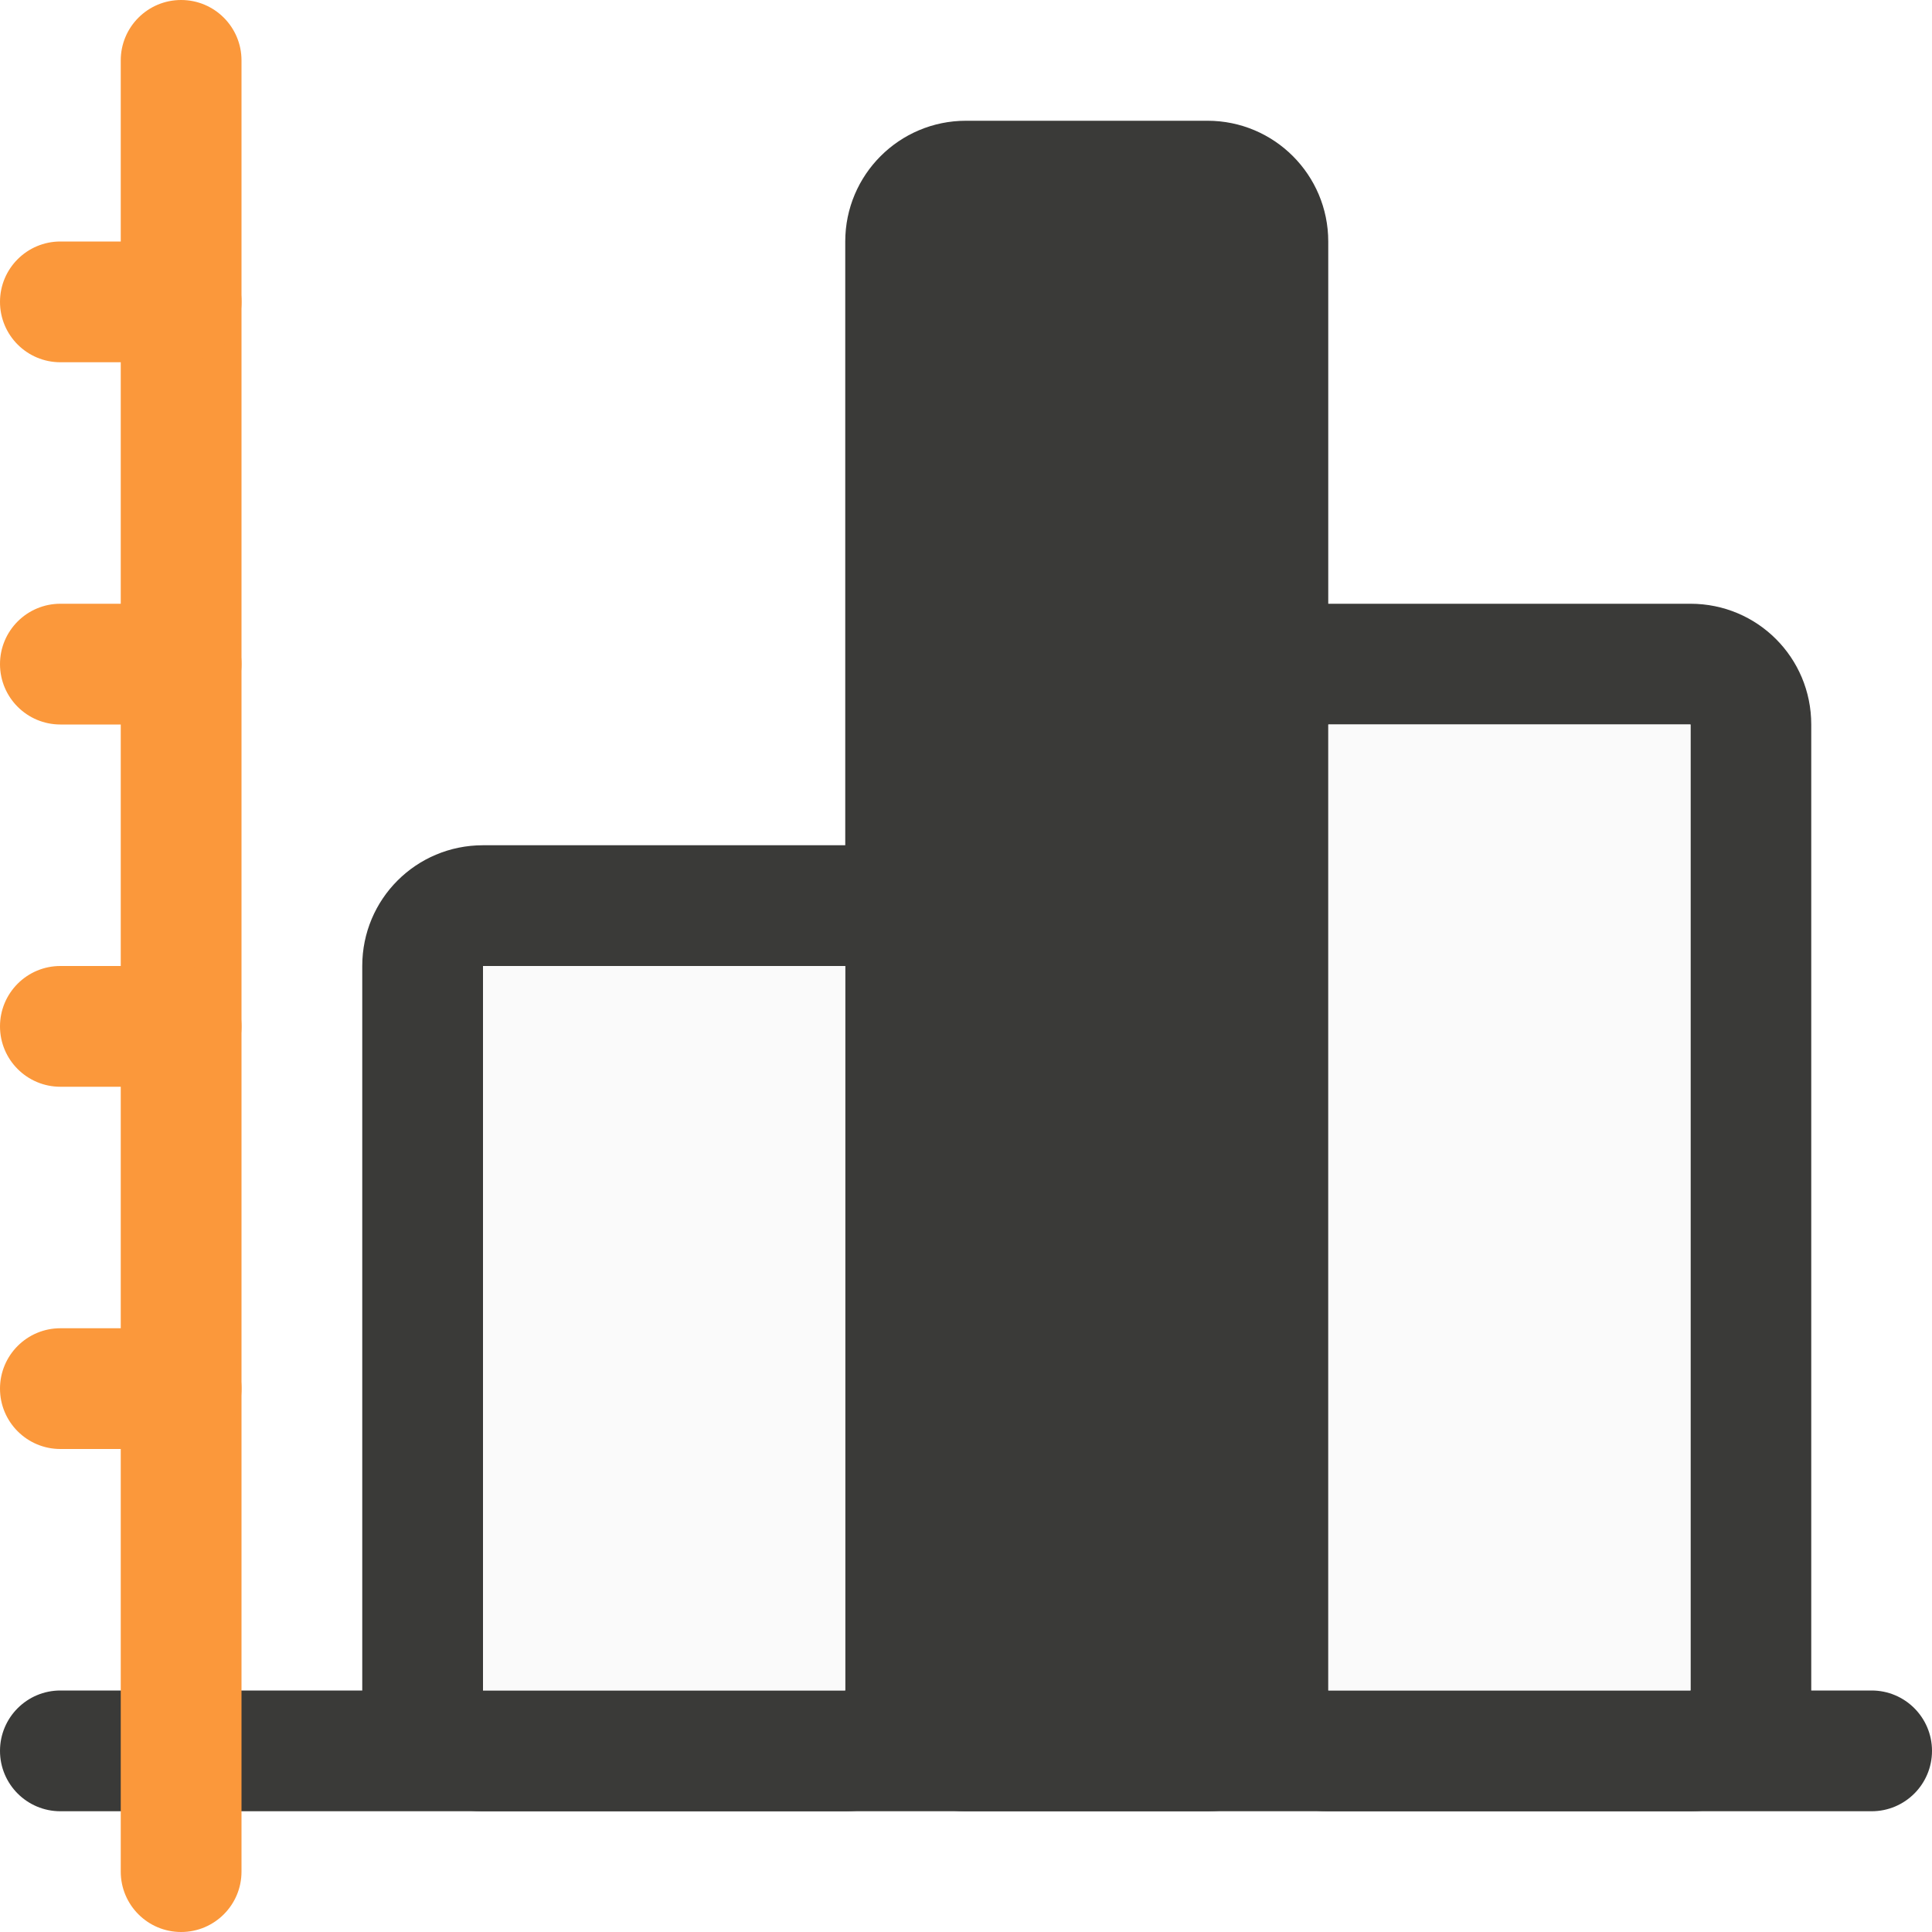
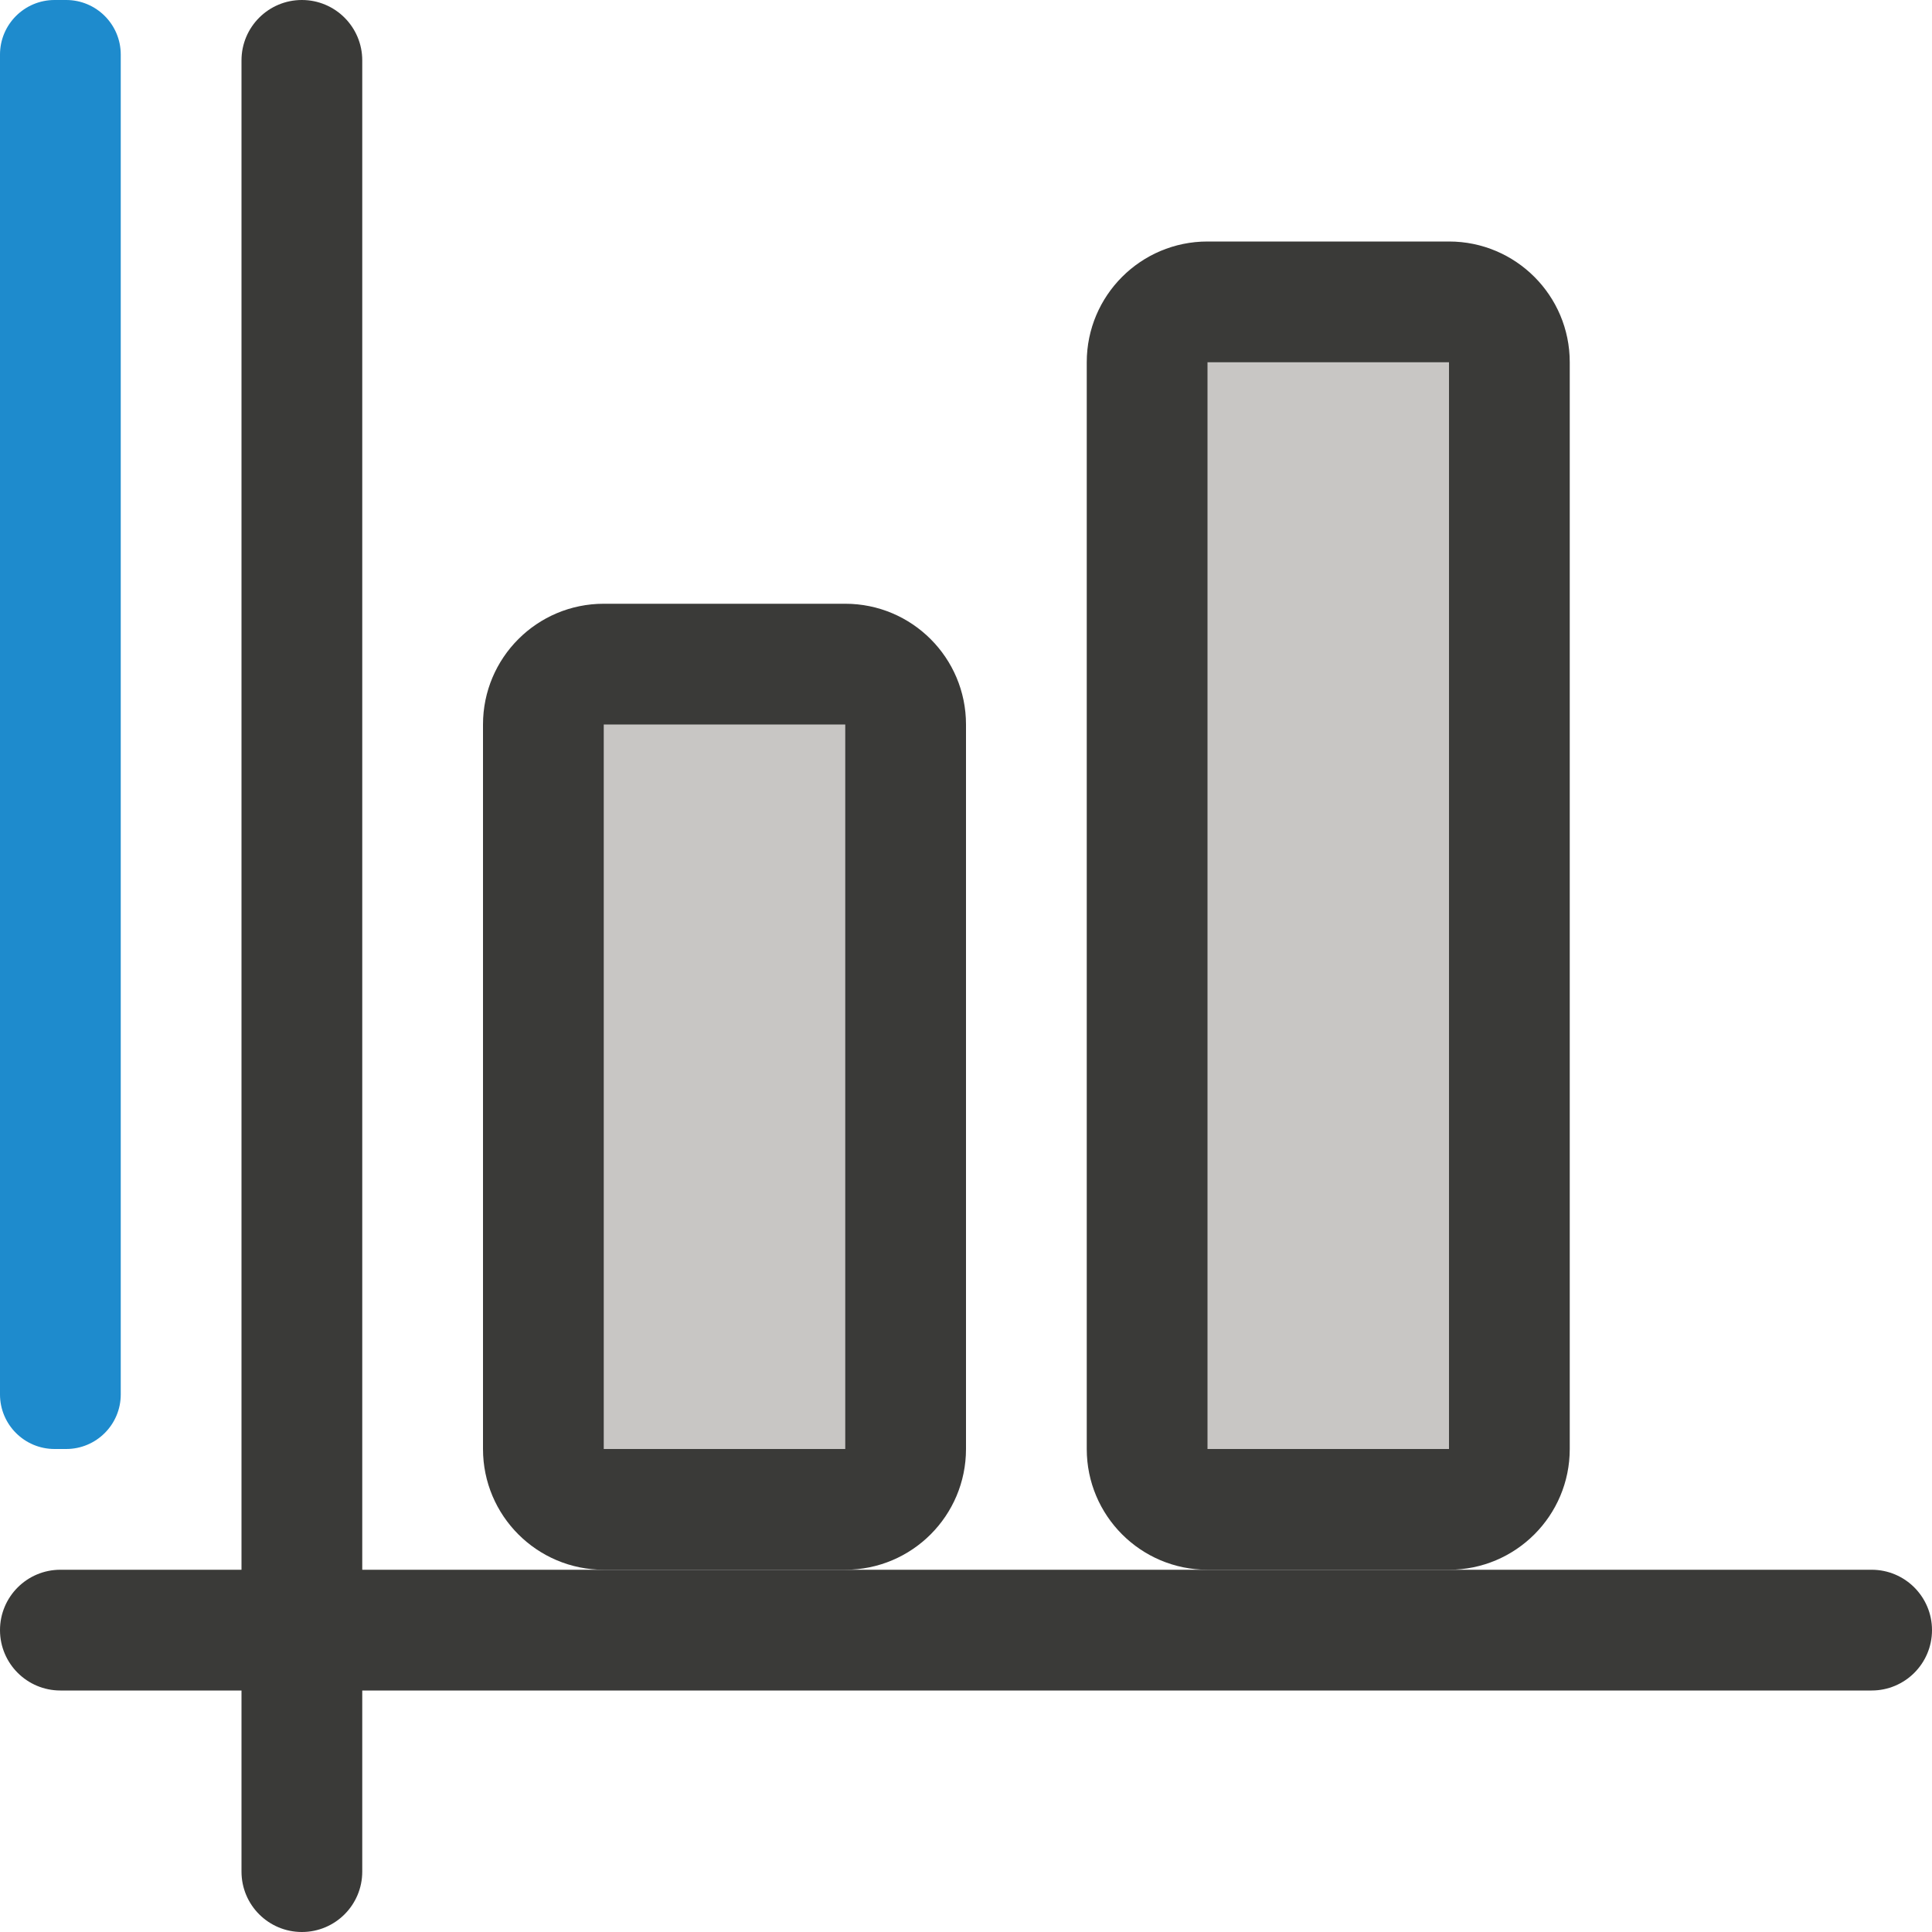
<svg xmlns="http://www.w3.org/2000/svg" viewBox="0 0 16 16">
  <g fill="#3a3a38">
-     <path d="m4 7c-.554 0-1 .446-1 1v6c0 .554.446 1 1 1h3c.554 0 1-.446 1-1v-6c0-.554-.446-1-1-1zm0 1h3v6h-3z" />
-     <path d="m11 5c-.554 0-1 .446-1 1v8c0 .554.446 1 1 1h3c.554 0 1-.446 1-1v-8c0-.554-.446-1-1-1zm0 1h3v8h-3z" />
-     <rect height="14" ry="1" width="4" x="7" y="1" />
-     <rect height="1" ry=".5" width="16" y="14" />
+     <rect height="11" ry="1" width="4" x="9" y="2" />
+     <rect height="1" ry=".5" width="16" y="13" />
+     <rect height="16" ry=".5" width="1" x="2" y="0" />
+     <rect height="8" ry="1" width="4" x="4" y="5" />
+     <g fill="#c8c6c4">
+       <path d="m10 3h2v9h-2z" />
+       <path d="m5 6h2v6h-2z" />
+     </g>
  </g>
-   <rect fill="#fb983b" height="16" ry=".5" width="1" x="1" />
-   <path d="m11 6h3v8h-3z" fill="#fafafa" />
-   <path d="m4 8h3v6h-3z" fill="#fafafa" />
-   <g fill="#fb983b">
-     <rect height="1" ry=".5" width="2" y="11" />
-     <rect height="1" ry=".5" width="2" y="5" />
-     <rect height="1" ry=".5" width="2" y="8" />
-     <rect height="1" ry=".5" width="2" y="2" />
-   </g>
+   <rect fill="#1e8bcd" height="1" ry=".452" transform="rotate(-90)" width="12" x="-12" />
</svg>
